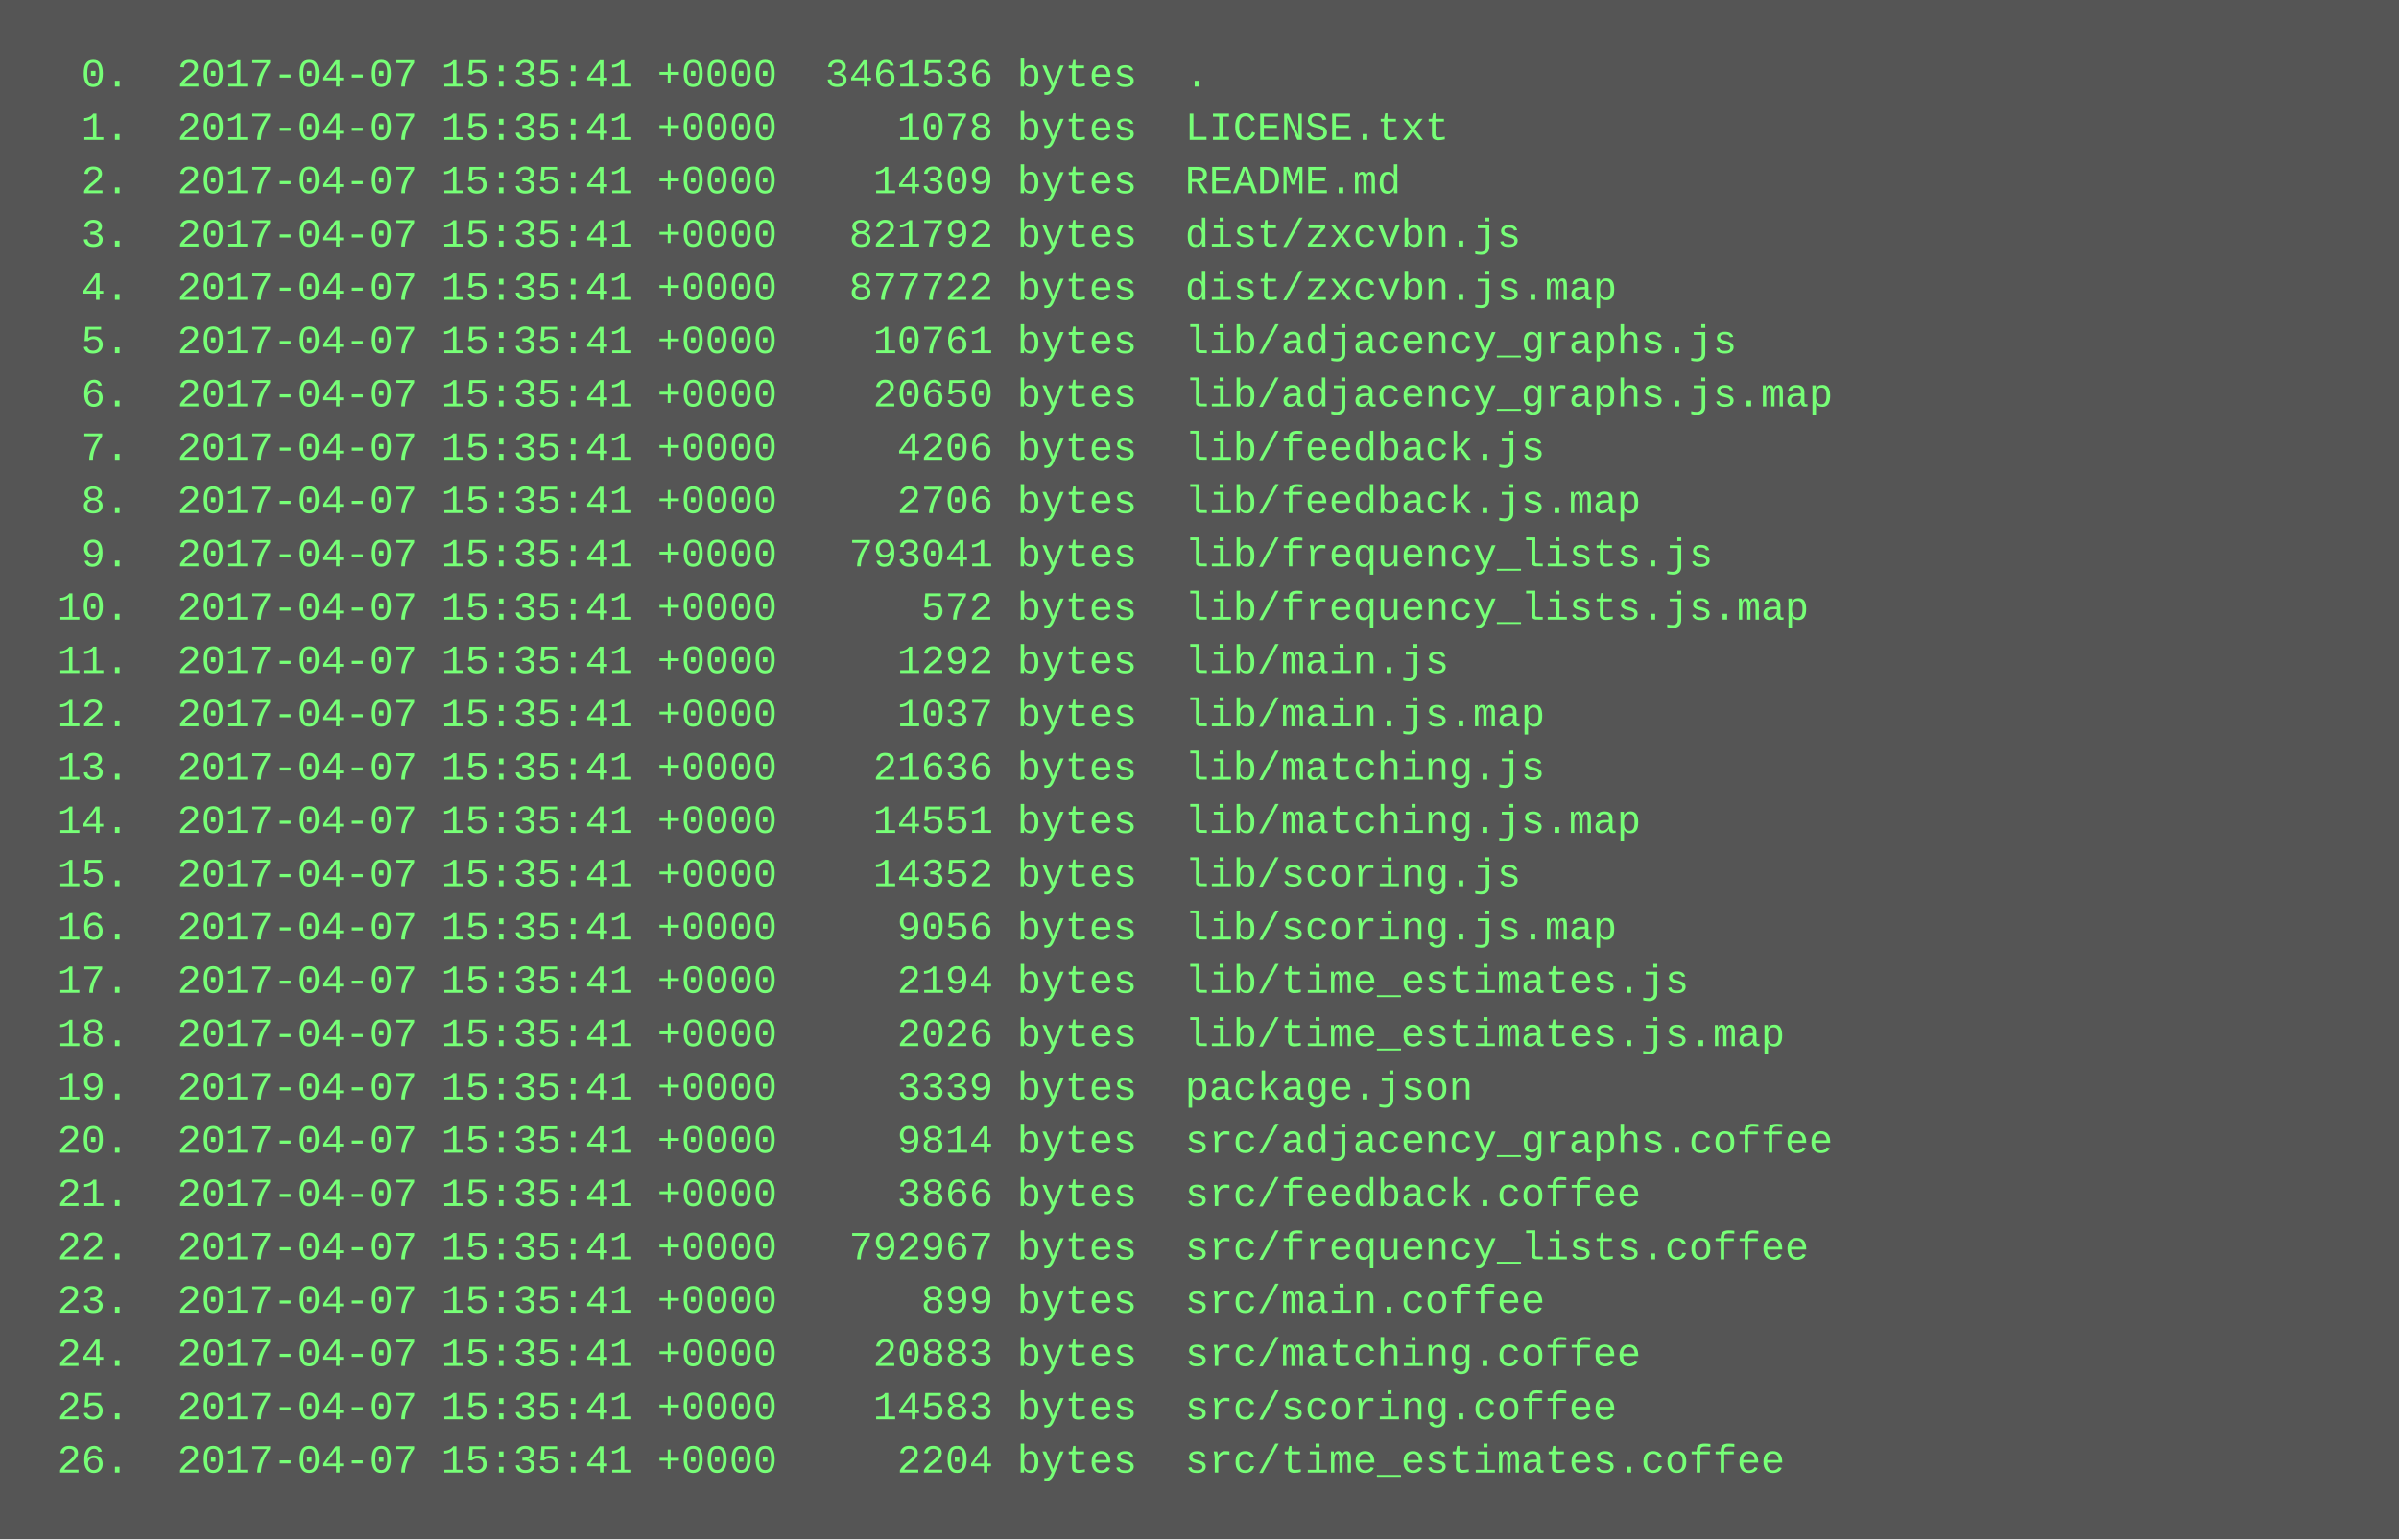
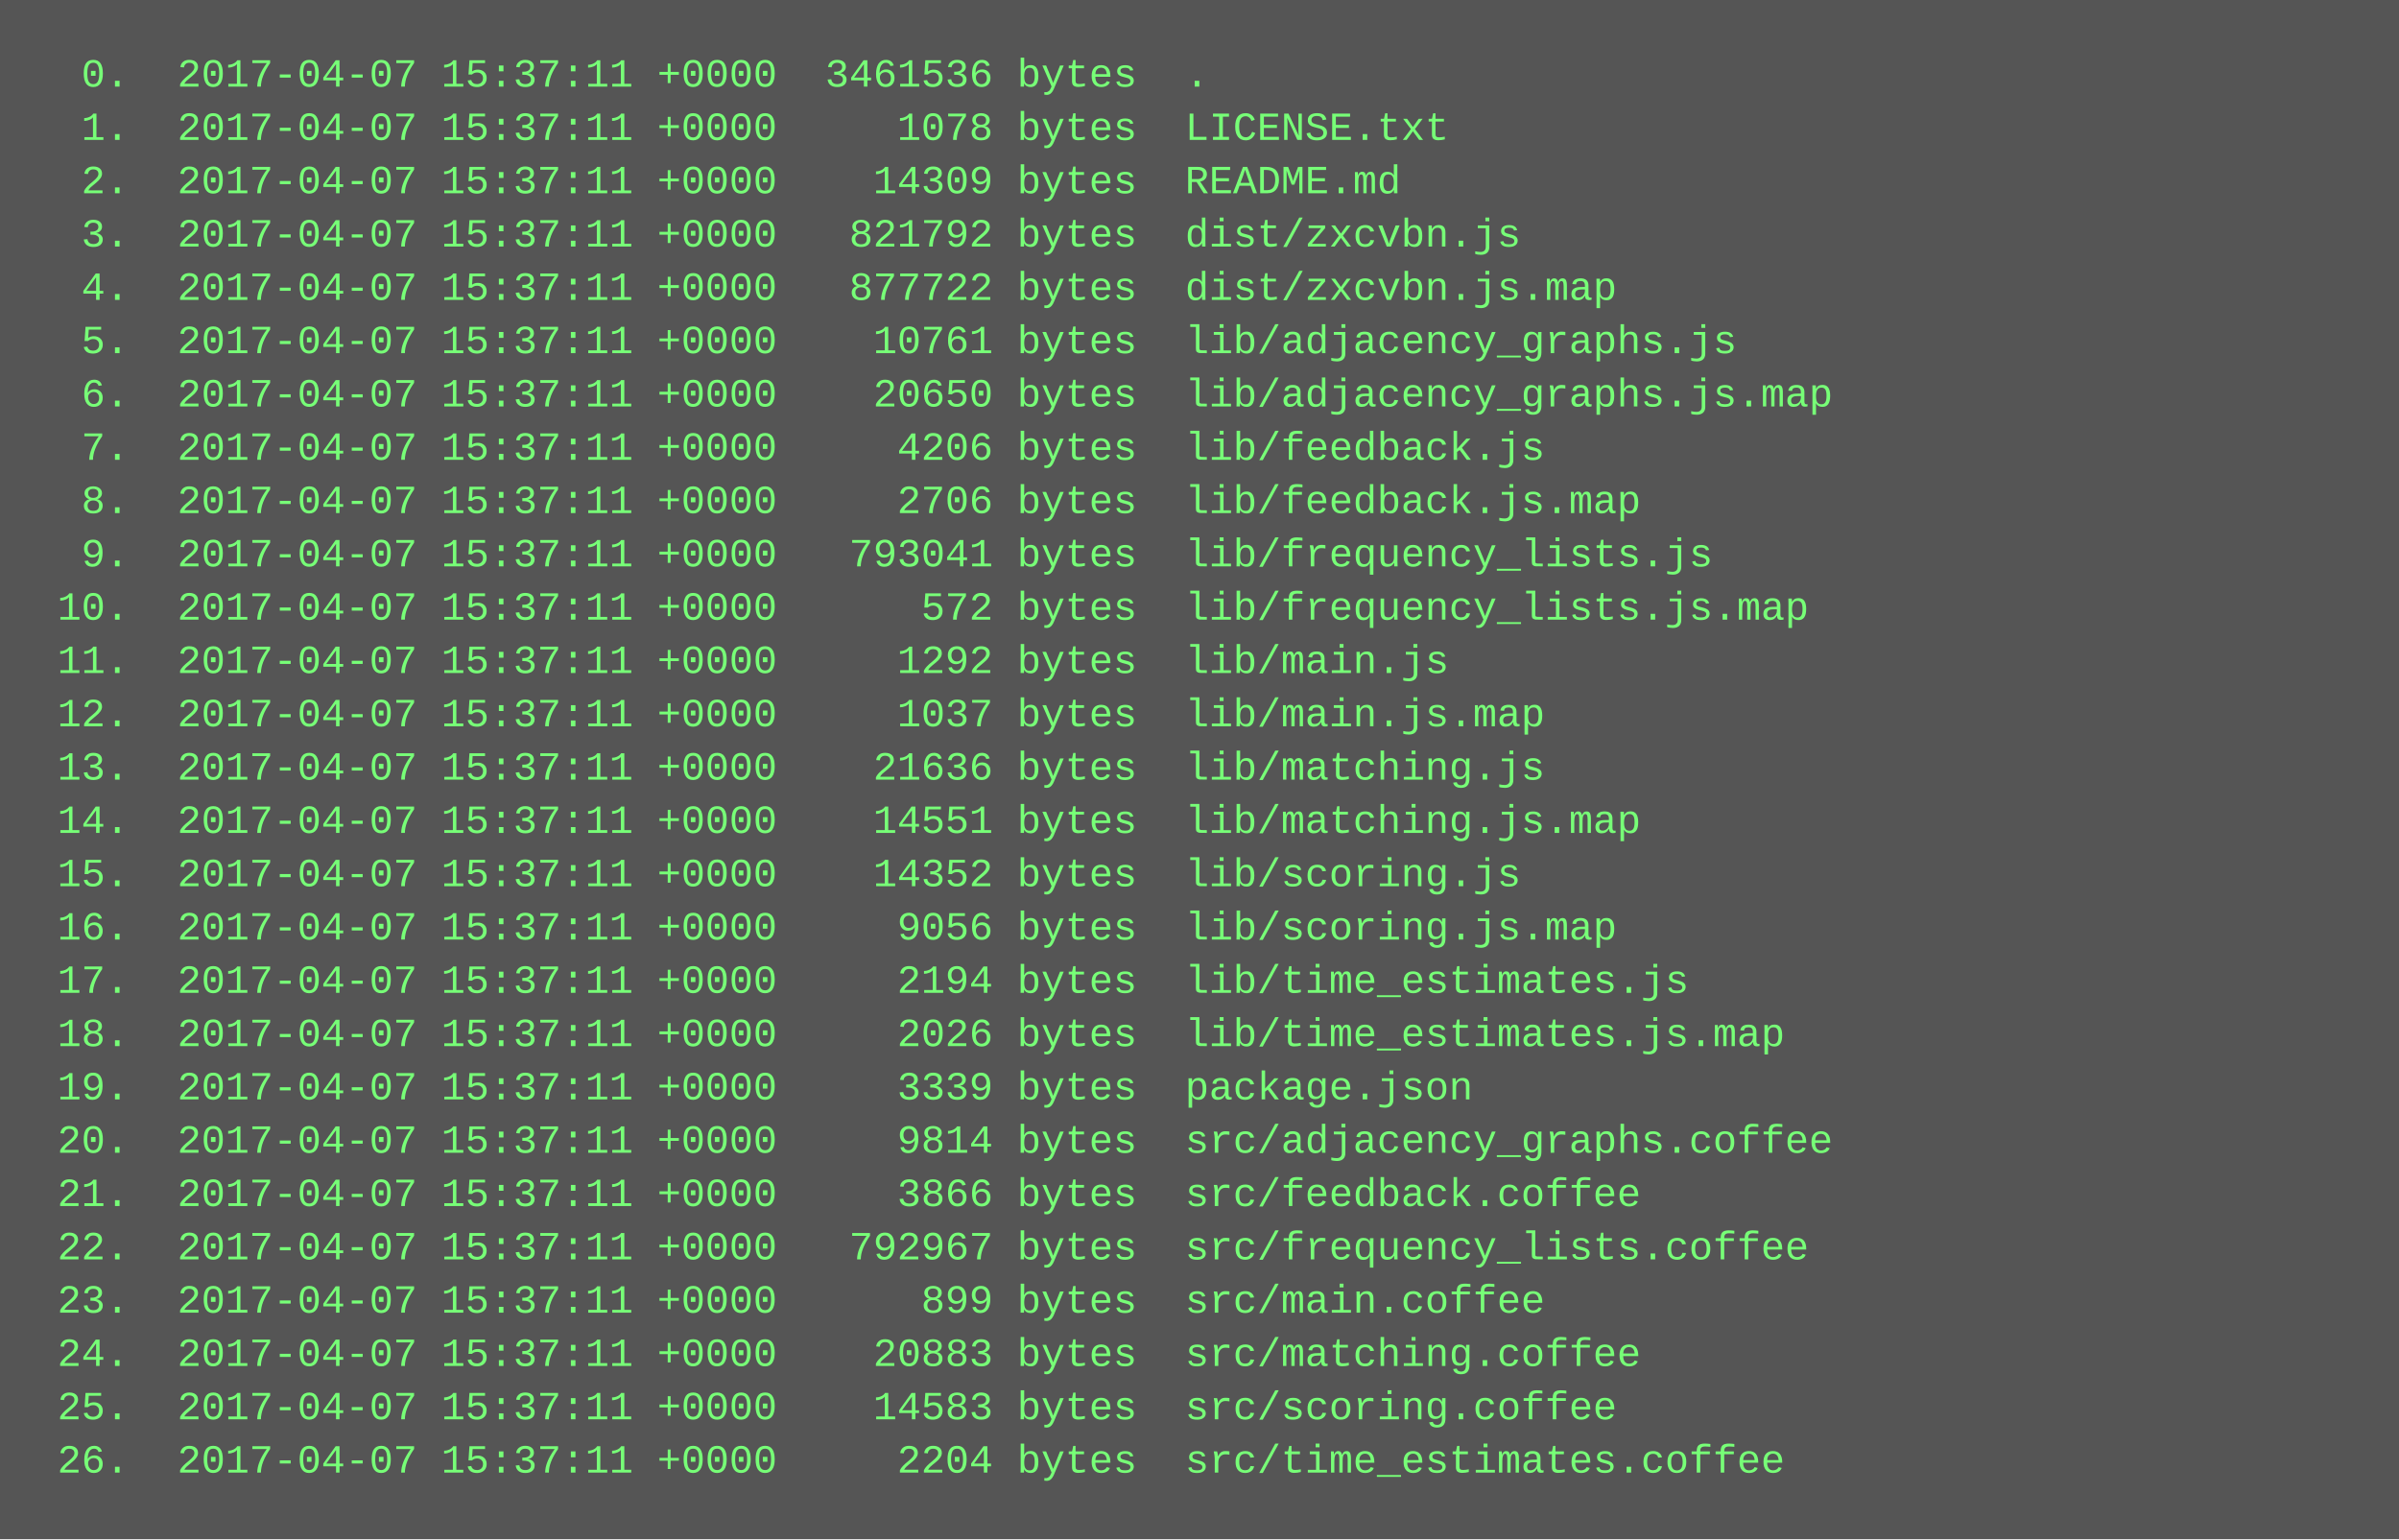
<svg xmlns="http://www.w3.org/2000/svg" height="462" width="720">
  <rect height="462" fill="#555" width="720" />
  <text fill="#7f7" font-family="Courier New" font-size="12" xml:space="preserve">
-     <tspan x="10" y="26">  0.  2017-04-07 15:35:41 +0000  3461536 bytes  .</tspan>
-     <tspan x="10" y="42">  1.  2017-04-07 15:35:41 +0000     1078 bytes  LICENSE.txt</tspan>
-     <tspan x="10" y="58">  2.  2017-04-07 15:35:41 +0000    14309 bytes  README.md</tspan>
-     <tspan x="10" y="74">  3.  2017-04-07 15:35:41 +0000   821792 bytes  dist/zxcvbn.js</tspan>
-     <tspan x="10" y="90">  4.  2017-04-07 15:35:41 +0000   877722 bytes  dist/zxcvbn.js.map</tspan>
-     <tspan x="10" y="106">  5.  2017-04-07 15:35:41 +0000    10761 bytes  lib/adjacency_graphs.js</tspan>
-     <tspan x="10" y="122">  6.  2017-04-07 15:35:41 +0000    20650 bytes  lib/adjacency_graphs.js.map</tspan>
-     <tspan x="10" y="138">  7.  2017-04-07 15:35:41 +0000     4206 bytes  lib/feedback.js</tspan>
-     <tspan x="10" y="154">  8.  2017-04-07 15:35:41 +0000     2706 bytes  lib/feedback.js.map</tspan>
-     <tspan x="10" y="170">  9.  2017-04-07 15:35:41 +0000   793041 bytes  lib/frequency_lists.js</tspan>
-     <tspan x="10" y="186"> 10.  2017-04-07 15:35:41 +0000      572 bytes  lib/frequency_lists.js.map</tspan>
-     <tspan x="10" y="202"> 11.  2017-04-07 15:35:41 +0000     1292 bytes  lib/main.js</tspan>
-     <tspan x="10" y="218"> 12.  2017-04-07 15:35:41 +0000     1037 bytes  lib/main.js.map</tspan>
-     <tspan x="10" y="234"> 13.  2017-04-07 15:35:41 +0000    21636 bytes  lib/matching.js</tspan>
-     <tspan x="10" y="250"> 14.  2017-04-07 15:35:41 +0000    14551 bytes  lib/matching.js.map</tspan>
-     <tspan x="10" y="266"> 15.  2017-04-07 15:35:41 +0000    14352 bytes  lib/scoring.js</tspan>
-     <tspan x="10" y="282"> 16.  2017-04-07 15:35:41 +0000     9056 bytes  lib/scoring.js.map</tspan>
-     <tspan x="10" y="298"> 17.  2017-04-07 15:35:41 +0000     2194 bytes  lib/time_estimates.js</tspan>
-     <tspan x="10" y="314"> 18.  2017-04-07 15:35:41 +0000     2026 bytes  lib/time_estimates.js.map</tspan>
-     <tspan x="10" y="330"> 19.  2017-04-07 15:35:41 +0000     3339 bytes  package.json</tspan>
-     <tspan x="10" y="346"> 20.  2017-04-07 15:35:41 +0000     9814 bytes  src/adjacency_graphs.coffee</tspan>
-     <tspan x="10" y="362"> 21.  2017-04-07 15:35:41 +0000     3866 bytes  src/feedback.coffee</tspan>
-     <tspan x="10" y="378"> 22.  2017-04-07 15:35:41 +0000   792967 bytes  src/frequency_lists.coffee</tspan>
-     <tspan x="10" y="394"> 23.  2017-04-07 15:35:41 +0000      899 bytes  src/main.coffee</tspan>
-     <tspan x="10" y="410"> 24.  2017-04-07 15:35:41 +0000    20883 bytes  src/matching.coffee</tspan>
-     <tspan x="10" y="426"> 25.  2017-04-07 15:35:41 +0000    14583 bytes  src/scoring.coffee</tspan>
-     <tspan x="10" y="442"> 26.  2017-04-07 15:35:41 +0000     2204 bytes  src/time_estimates.coffee</tspan>
+     <tspan x="10" y="26">  0.  2017-04-07 15:37:11 +0000  3461536 bytes  .</tspan>
+     <tspan x="10" y="42">  1.  2017-04-07 15:37:11 +0000     1078 bytes  LICENSE.txt</tspan>
+     <tspan x="10" y="58">  2.  2017-04-07 15:37:11 +0000    14309 bytes  README.md</tspan>
+     <tspan x="10" y="74">  3.  2017-04-07 15:37:11 +0000   821792 bytes  dist/zxcvbn.js</tspan>
+     <tspan x="10" y="90">  4.  2017-04-07 15:37:11 +0000   877722 bytes  dist/zxcvbn.js.map</tspan>
+     <tspan x="10" y="106">  5.  2017-04-07 15:37:11 +0000    10761 bytes  lib/adjacency_graphs.js</tspan>
+     <tspan x="10" y="122">  6.  2017-04-07 15:37:11 +0000    20650 bytes  lib/adjacency_graphs.js.map</tspan>
+     <tspan x="10" y="138">  7.  2017-04-07 15:37:11 +0000     4206 bytes  lib/feedback.js</tspan>
+     <tspan x="10" y="154">  8.  2017-04-07 15:37:11 +0000     2706 bytes  lib/feedback.js.map</tspan>
+     <tspan x="10" y="170">  9.  2017-04-07 15:37:11 +0000   793041 bytes  lib/frequency_lists.js</tspan>
+     <tspan x="10" y="186"> 10.  2017-04-07 15:37:11 +0000      572 bytes  lib/frequency_lists.js.map</tspan>
+     <tspan x="10" y="202"> 11.  2017-04-07 15:37:11 +0000     1292 bytes  lib/main.js</tspan>
+     <tspan x="10" y="218"> 12.  2017-04-07 15:37:11 +0000     1037 bytes  lib/main.js.map</tspan>
+     <tspan x="10" y="234"> 13.  2017-04-07 15:37:11 +0000    21636 bytes  lib/matching.js</tspan>
+     <tspan x="10" y="250"> 14.  2017-04-07 15:37:11 +0000    14551 bytes  lib/matching.js.map</tspan>
+     <tspan x="10" y="266"> 15.  2017-04-07 15:37:11 +0000    14352 bytes  lib/scoring.js</tspan>
+     <tspan x="10" y="282"> 16.  2017-04-07 15:37:11 +0000     9056 bytes  lib/scoring.js.map</tspan>
+     <tspan x="10" y="298"> 17.  2017-04-07 15:37:11 +0000     2194 bytes  lib/time_estimates.js</tspan>
+     <tspan x="10" y="314"> 18.  2017-04-07 15:37:11 +0000     2026 bytes  lib/time_estimates.js.map</tspan>
+     <tspan x="10" y="330"> 19.  2017-04-07 15:37:11 +0000     3339 bytes  package.json</tspan>
+     <tspan x="10" y="346"> 20.  2017-04-07 15:37:11 +0000     9814 bytes  src/adjacency_graphs.coffee</tspan>
+     <tspan x="10" y="362"> 21.  2017-04-07 15:37:11 +0000     3866 bytes  src/feedback.coffee</tspan>
+     <tspan x="10" y="378"> 22.  2017-04-07 15:37:11 +0000   792967 bytes  src/frequency_lists.coffee</tspan>
+     <tspan x="10" y="394"> 23.  2017-04-07 15:37:11 +0000      899 bytes  src/main.coffee</tspan>
+     <tspan x="10" y="410"> 24.  2017-04-07 15:37:11 +0000    20883 bytes  src/matching.coffee</tspan>
+     <tspan x="10" y="426"> 25.  2017-04-07 15:37:11 +0000    14583 bytes  src/scoring.coffee</tspan>
+     <tspan x="10" y="442"> 26.  2017-04-07 15:37:11 +0000     2204 bytes  src/time_estimates.coffee</tspan>
  </text>
</svg>
